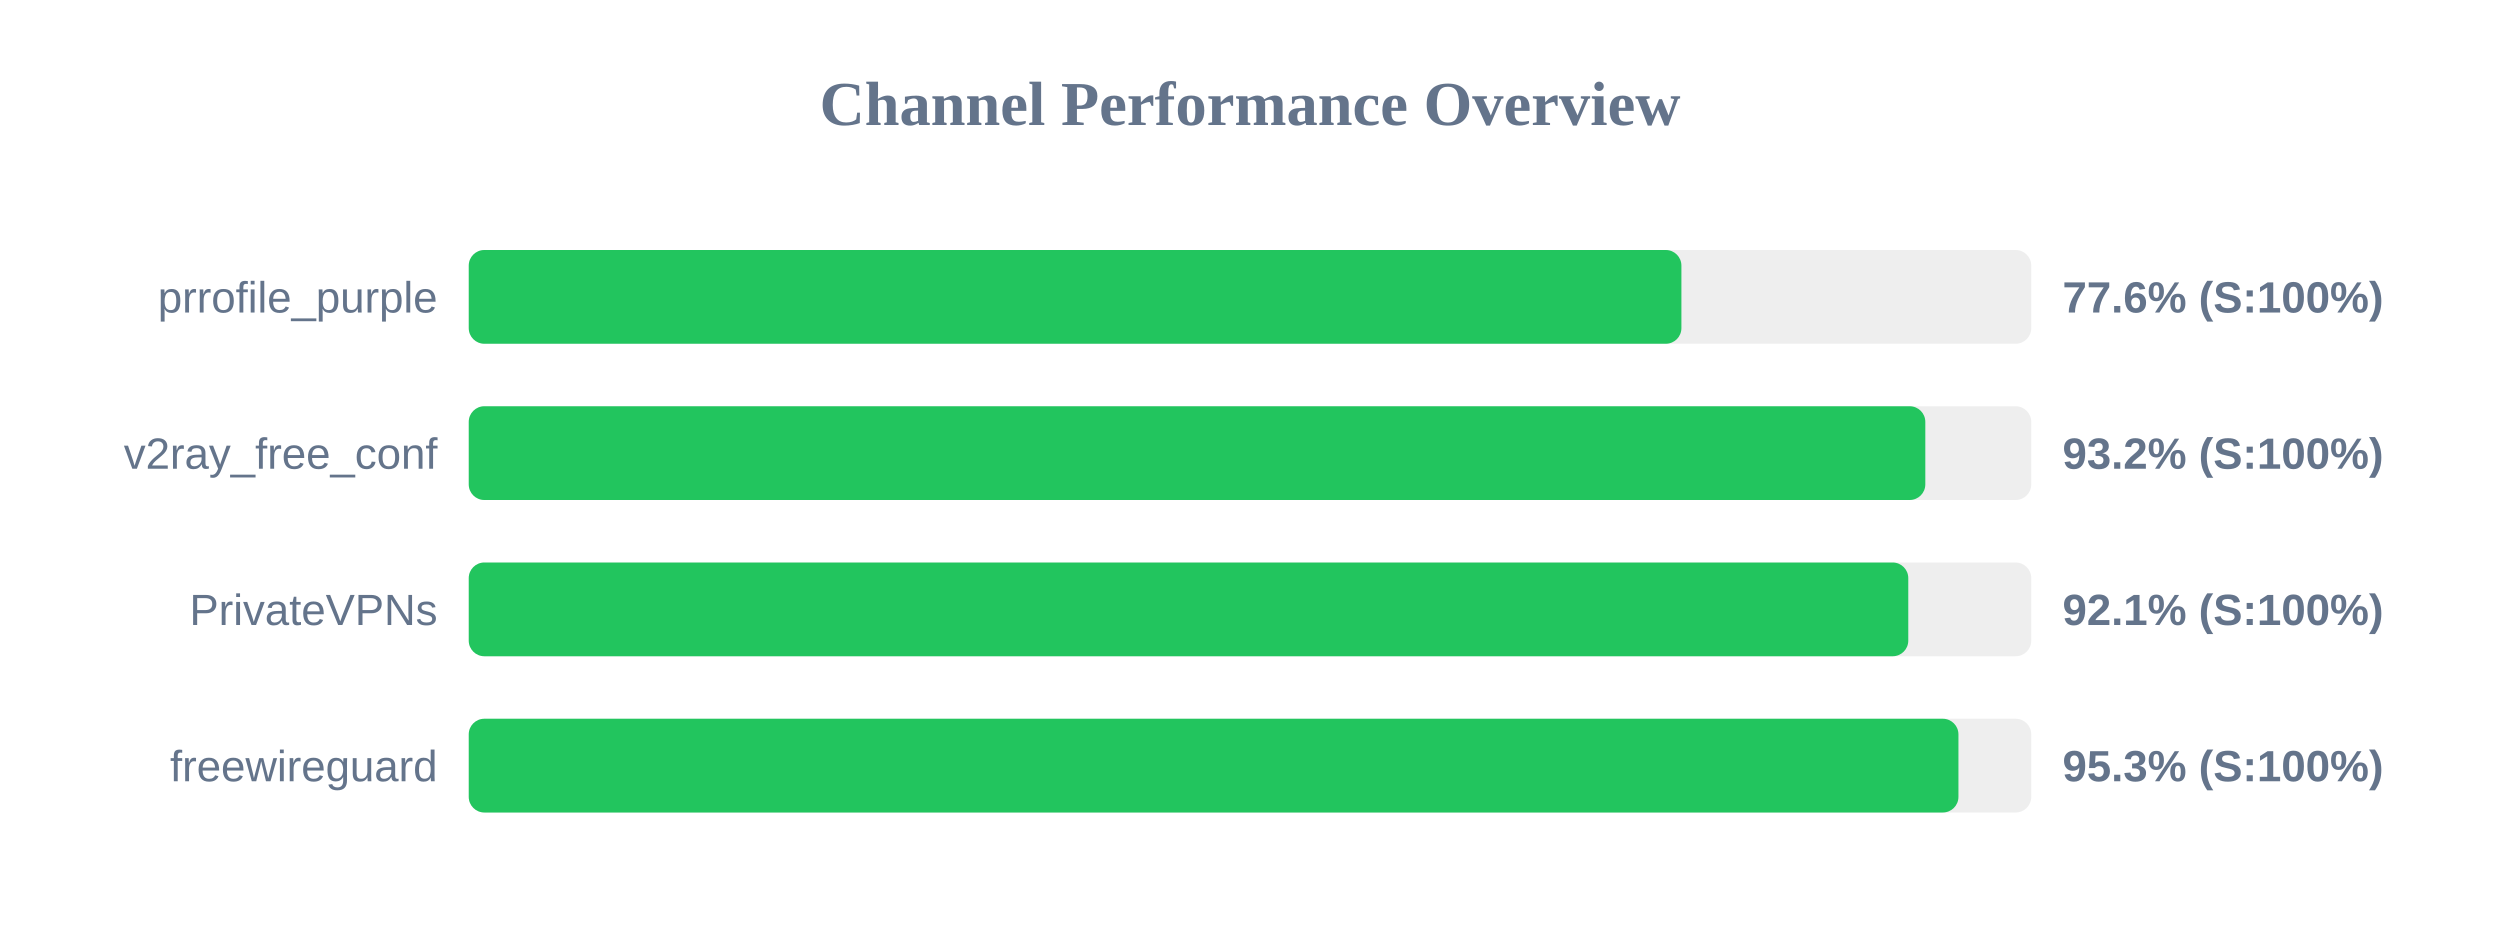
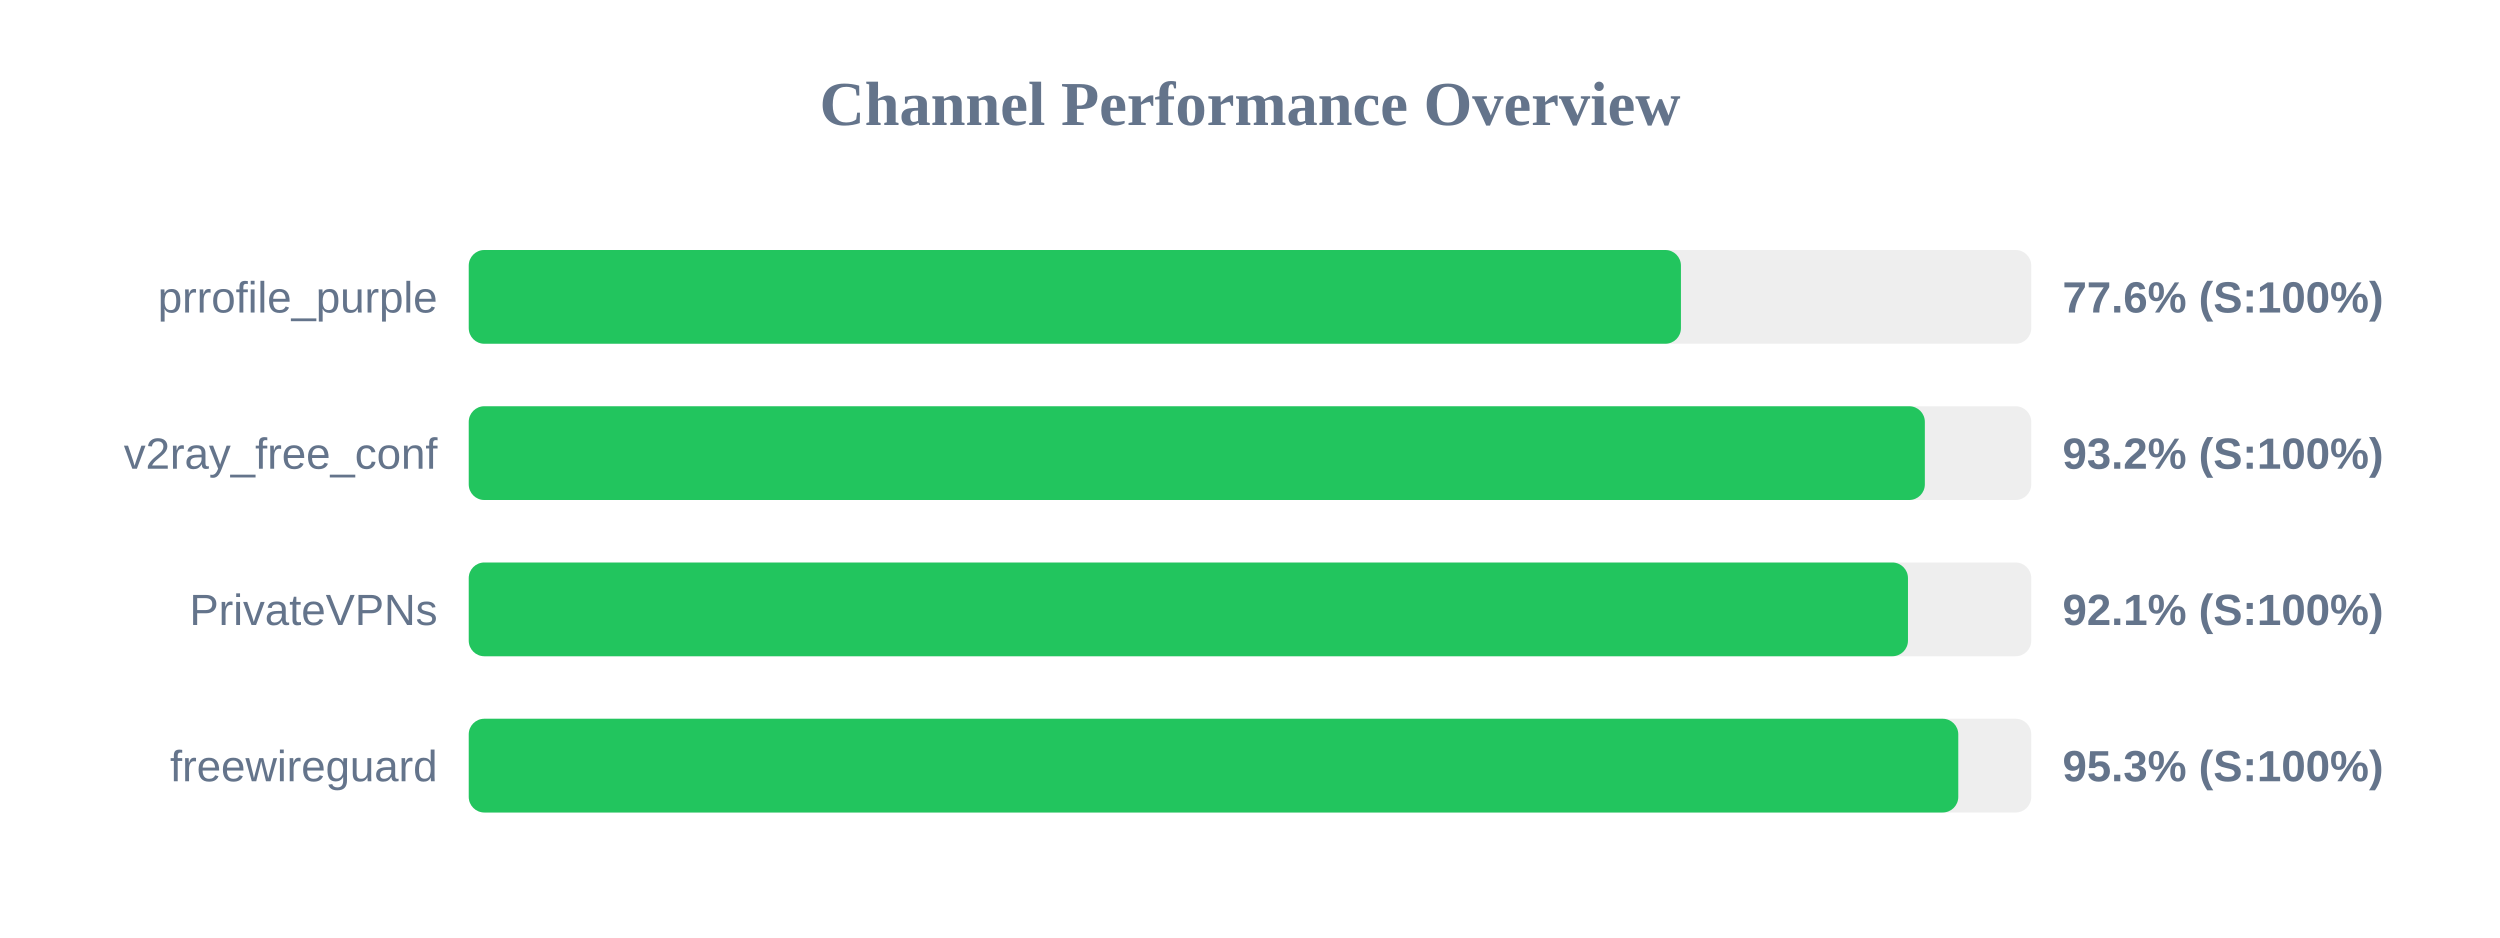
<svg xmlns="http://www.w3.org/2000/svg" width="800" height="300" version="1.1">
  <style>
        .row { font: 14px Arial; fill: #64748b; }
        .score { font: bold 14px Arial; fill: #64748b; }
    </style>
  <text x="400" y="40" text-anchor="middle" font-size="20px" font-weight="bold" fill="#64748b">Channel Performance Overview</text>
  <rect x="150" y="80" width="500" height="30" fill="#eee" rx="5" />
-   <rect x="150" y="80" width="388.05" height="30" fill="#22c55e" rx="5" />
+   <rect x="150" y="80" width="387.9" height="30" fill="#22c55e" rx="5" />
  <text x="140" y="100" text-anchor="end" class="row">prrofile_purple</text>
  <text x="660" y="100" text-anchor="start" class="score">77.6% (S:100%)</text>
  <rect x="150" y="130" width="500" height="30" fill="#eee" rx="5" />
-   <rect x="150" y="130" width="466.1" height="30" fill="#22c55e" rx="5" />
+   <rect x="150" y="130" width="465.95" height="30" fill="#22c55e" rx="5" />
  <text x="140" y="150" text-anchor="end" class="row">v2ray_free_conf</text>
  <text x="660" y="150" text-anchor="start" class="score">93.2% (S:100%)</text>
  <rect x="150" y="180" width="500" height="30" fill="#eee" rx="5" />
-   <rect x="150" y="180" width="460.65" height="30" fill="#22c55e" rx="5" />
+   <rect x="150" y="180" width="460.55" height="30" fill="#22c55e" rx="5" />
  <text x="140" y="200" text-anchor="end" class="row">PrivateVPNs</text>
  <text x="660" y="200" text-anchor="start" class="score">92.1% (S:100%)</text>
  <rect x="150" y="230" width="500" height="30" fill="#eee" rx="5" />
-   <rect x="150" y="230" width="476.7" height="30" fill="#22c55e" rx="5" />
+   <rect x="150" y="230" width="476.65" height="30" fill="#22c55e" rx="5" />
  <text x="140" y="250" text-anchor="end" class="row">freewireguard</text>
  <text x="660" y="250" text-anchor="start" class="score">95.3% (S:100%)</text>
</svg>
